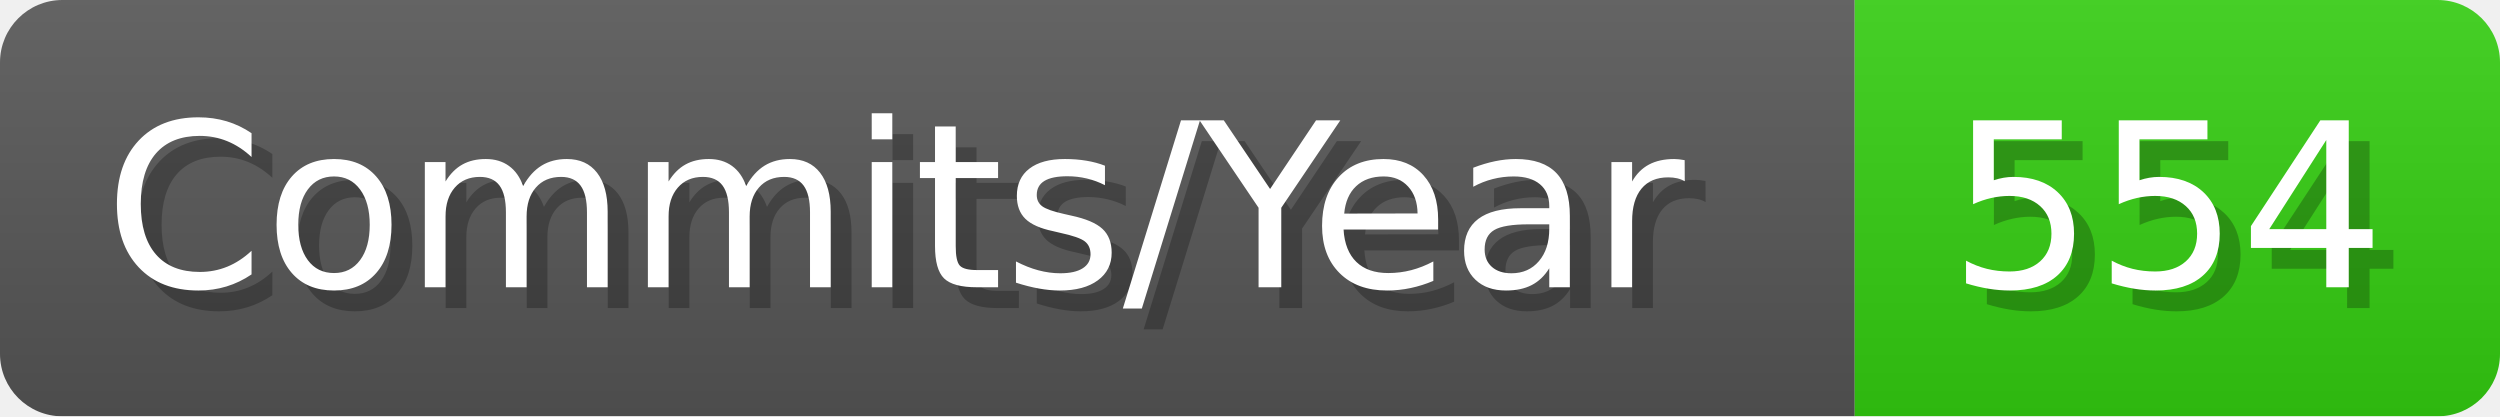
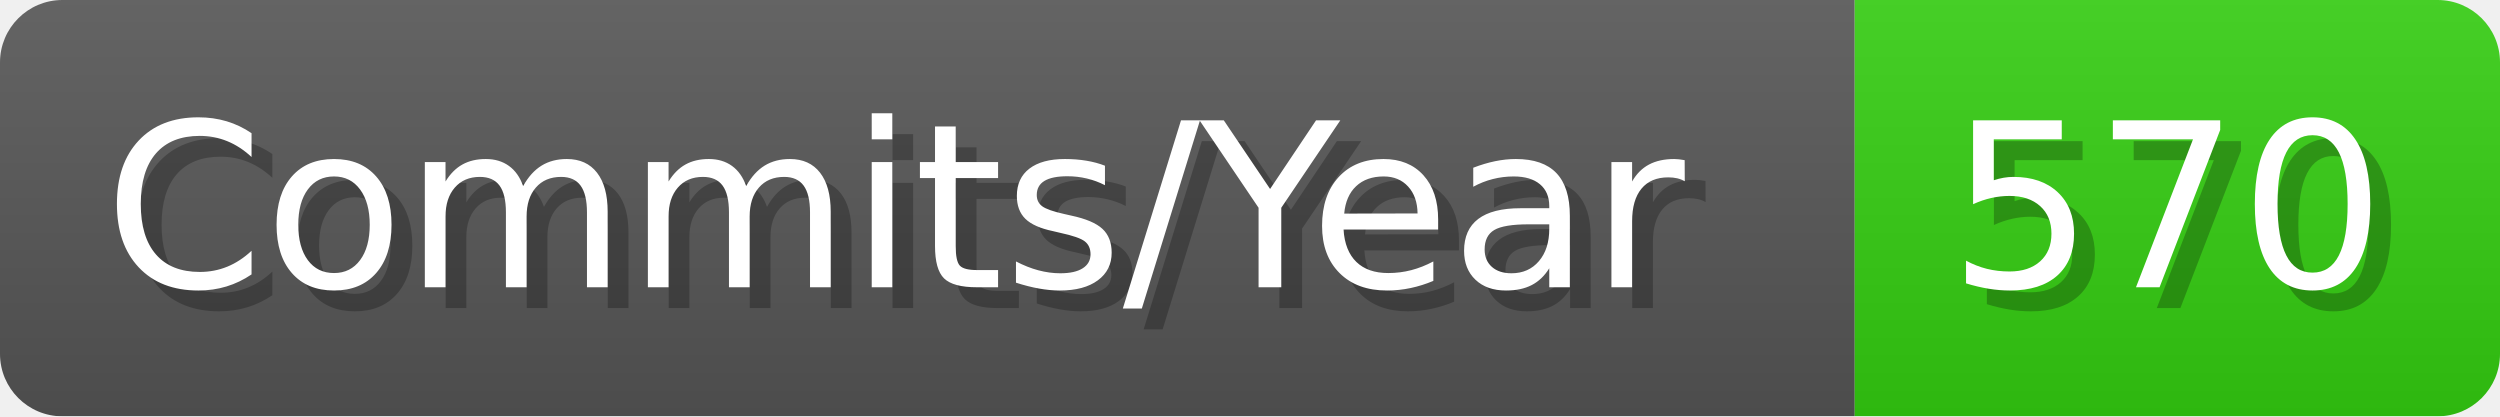
- <svg xmlns="http://www.w3.org/2000/svg" width="120.1" height="20" viewBox="0 0 1201 200" role="img" aria-label="Commits/Year: 554">
+ <svg xmlns="http://www.w3.org/2000/svg" width="120.1" height="20" viewBox="0 0 1201 200" role="img" aria-label="Commits/Year: 570">
  <linearGradient id="aUPdi" x2="0" y2="100%">
    <stop offset="0" stop-opacity=".1" stop-color="#EEE" />
    <stop offset="1" stop-opacity=".1" />
  </linearGradient>
  <mask id="WfAiQ">
    <rect width="1201" height="200" rx="30" fill="#FFF" />
  </mask>
  <g mask="url(#WfAiQ)">
    <rect width="891" height="200" fill="#555" />
    <rect width="310" height="200" fill="#3C1" x="891" />
    <rect width="1201" height="200" fill="url(#aUPdi)" />
  </g>
  <g aria-hidden="true" fill="#fff" text-anchor="start" font-family="Verdana,DejaVu Sans,sans-serif" font-size="110">
    <text x="60" y="148" textLength="791" fill="#000" opacity="0.25">Commits/Year</text>
    <text x="50" y="138" textLength="791">Commits/Year</text>
-     <text x="946" y="148" textLength="210" fill="#000" opacity="0.25">554</text>
-     <text x="936" y="138" textLength="210">554</text>
+     <text x="946" y="148" textLength="210" fill="#000" opacity="0.25">570</text>
+     <text x="936" y="138" textLength="210">570</text>
  </g>
</svg>
